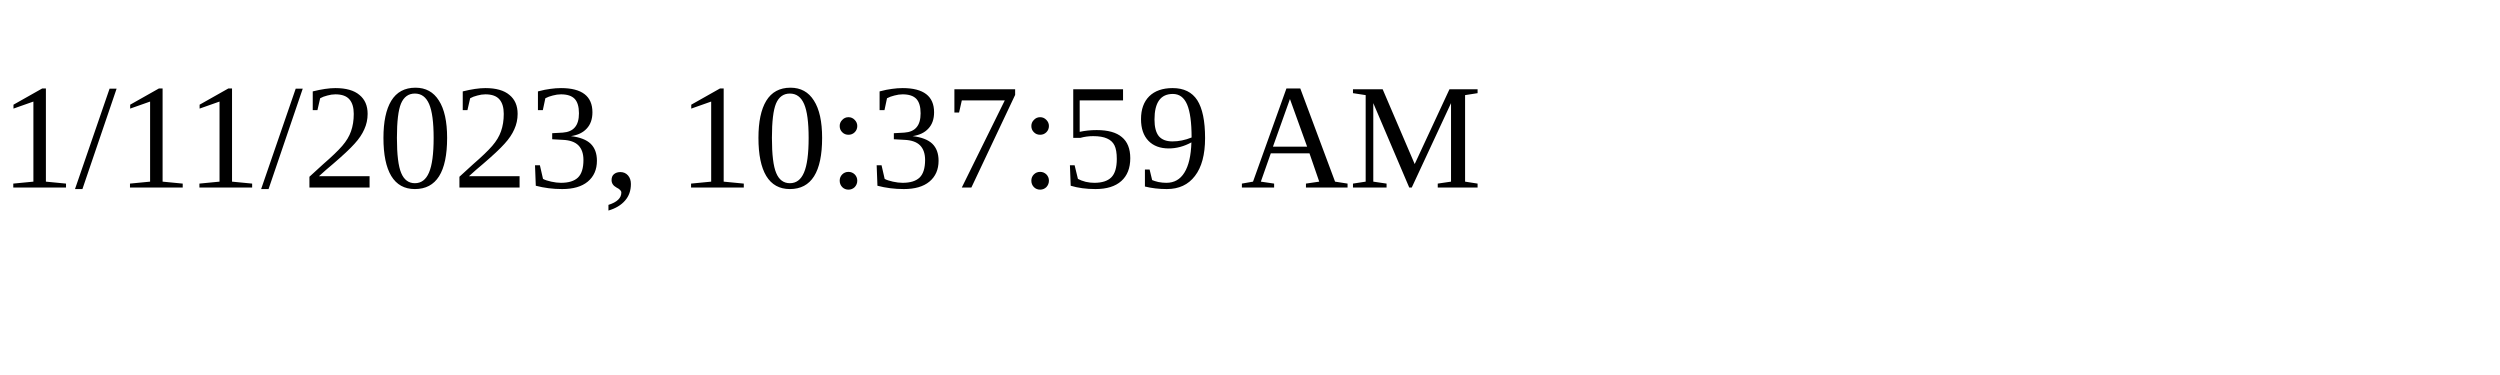
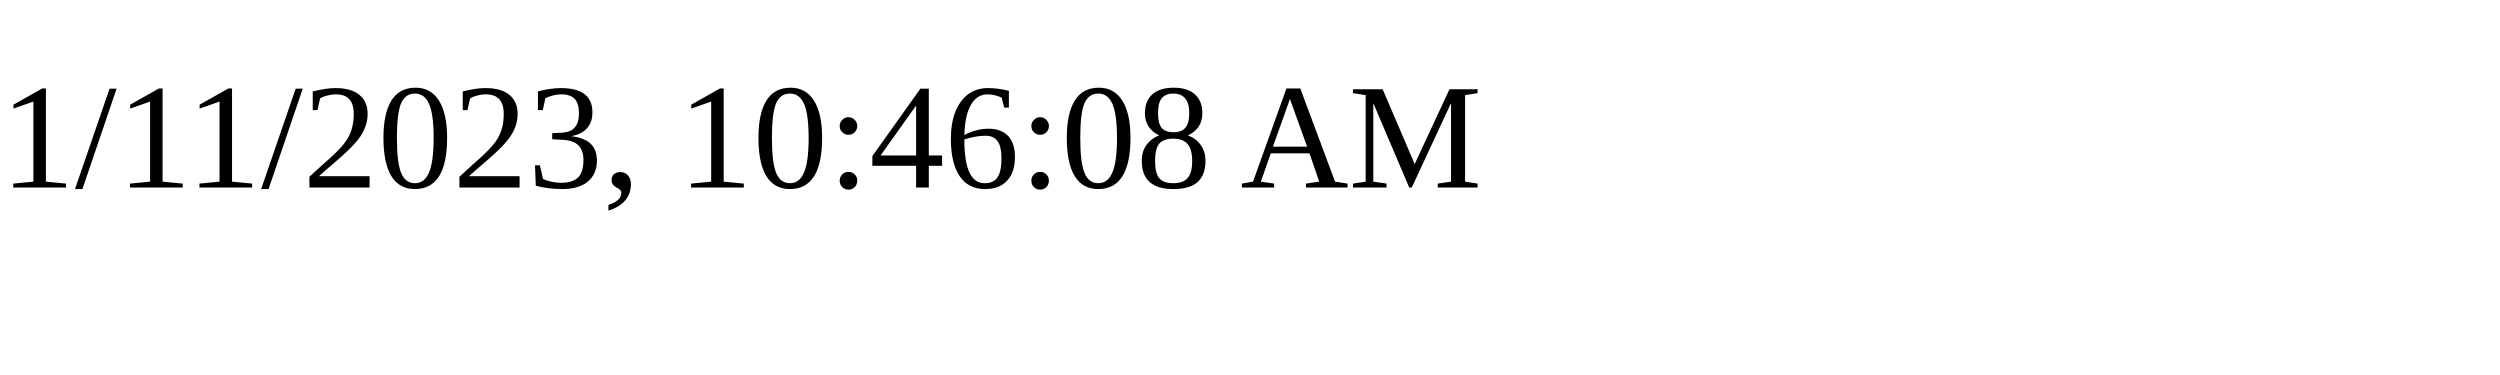
<svg xmlns="http://www.w3.org/2000/svg" height="30" width="200">
-   <text x="0" y="15">1/11/2023, 10:37:59 AM</text>
+   <text x="0" y="15">1/11/2023, 10:46:08 AM</text>
</svg>
